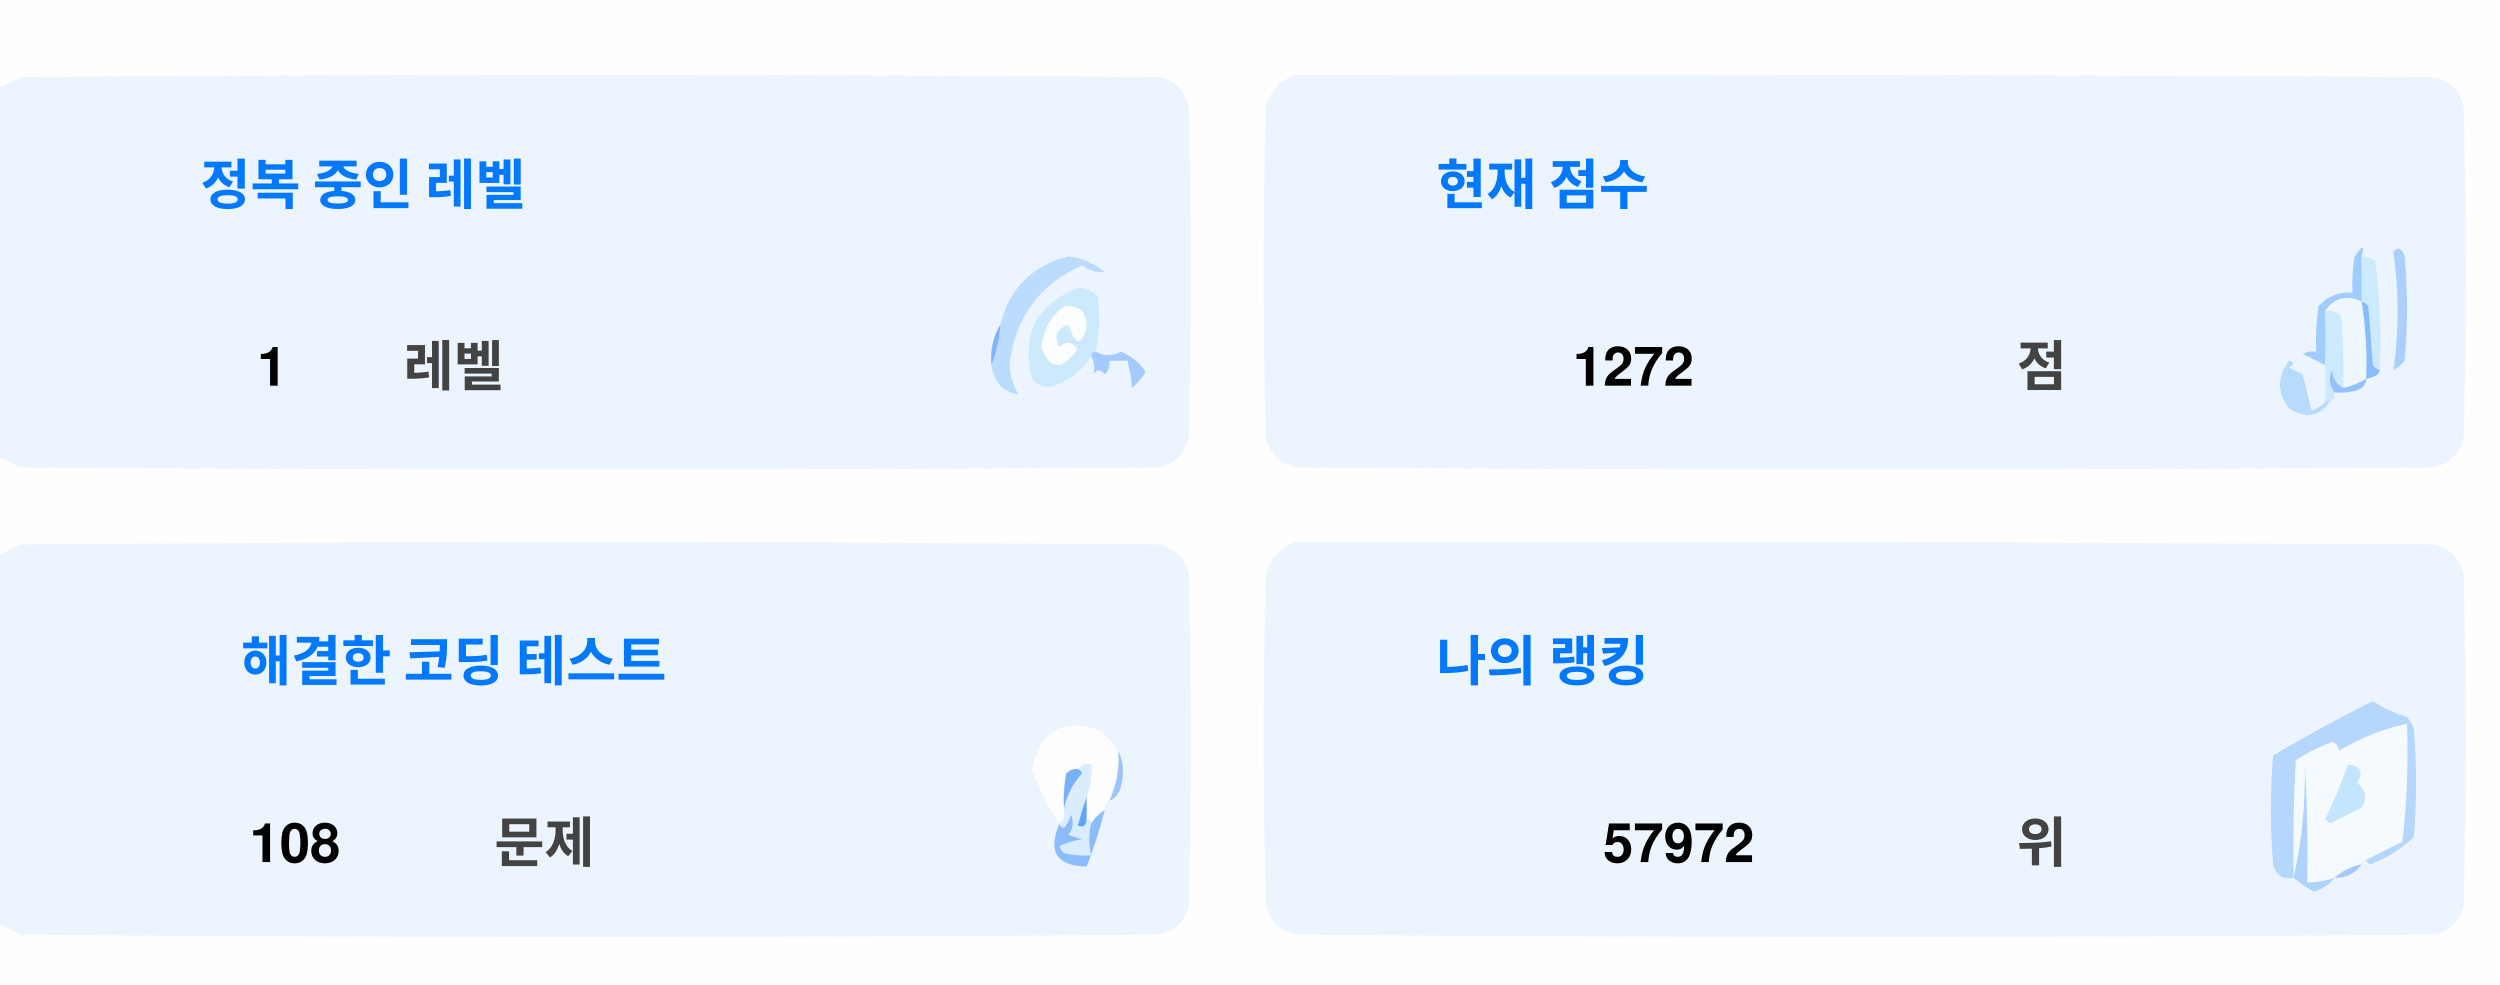
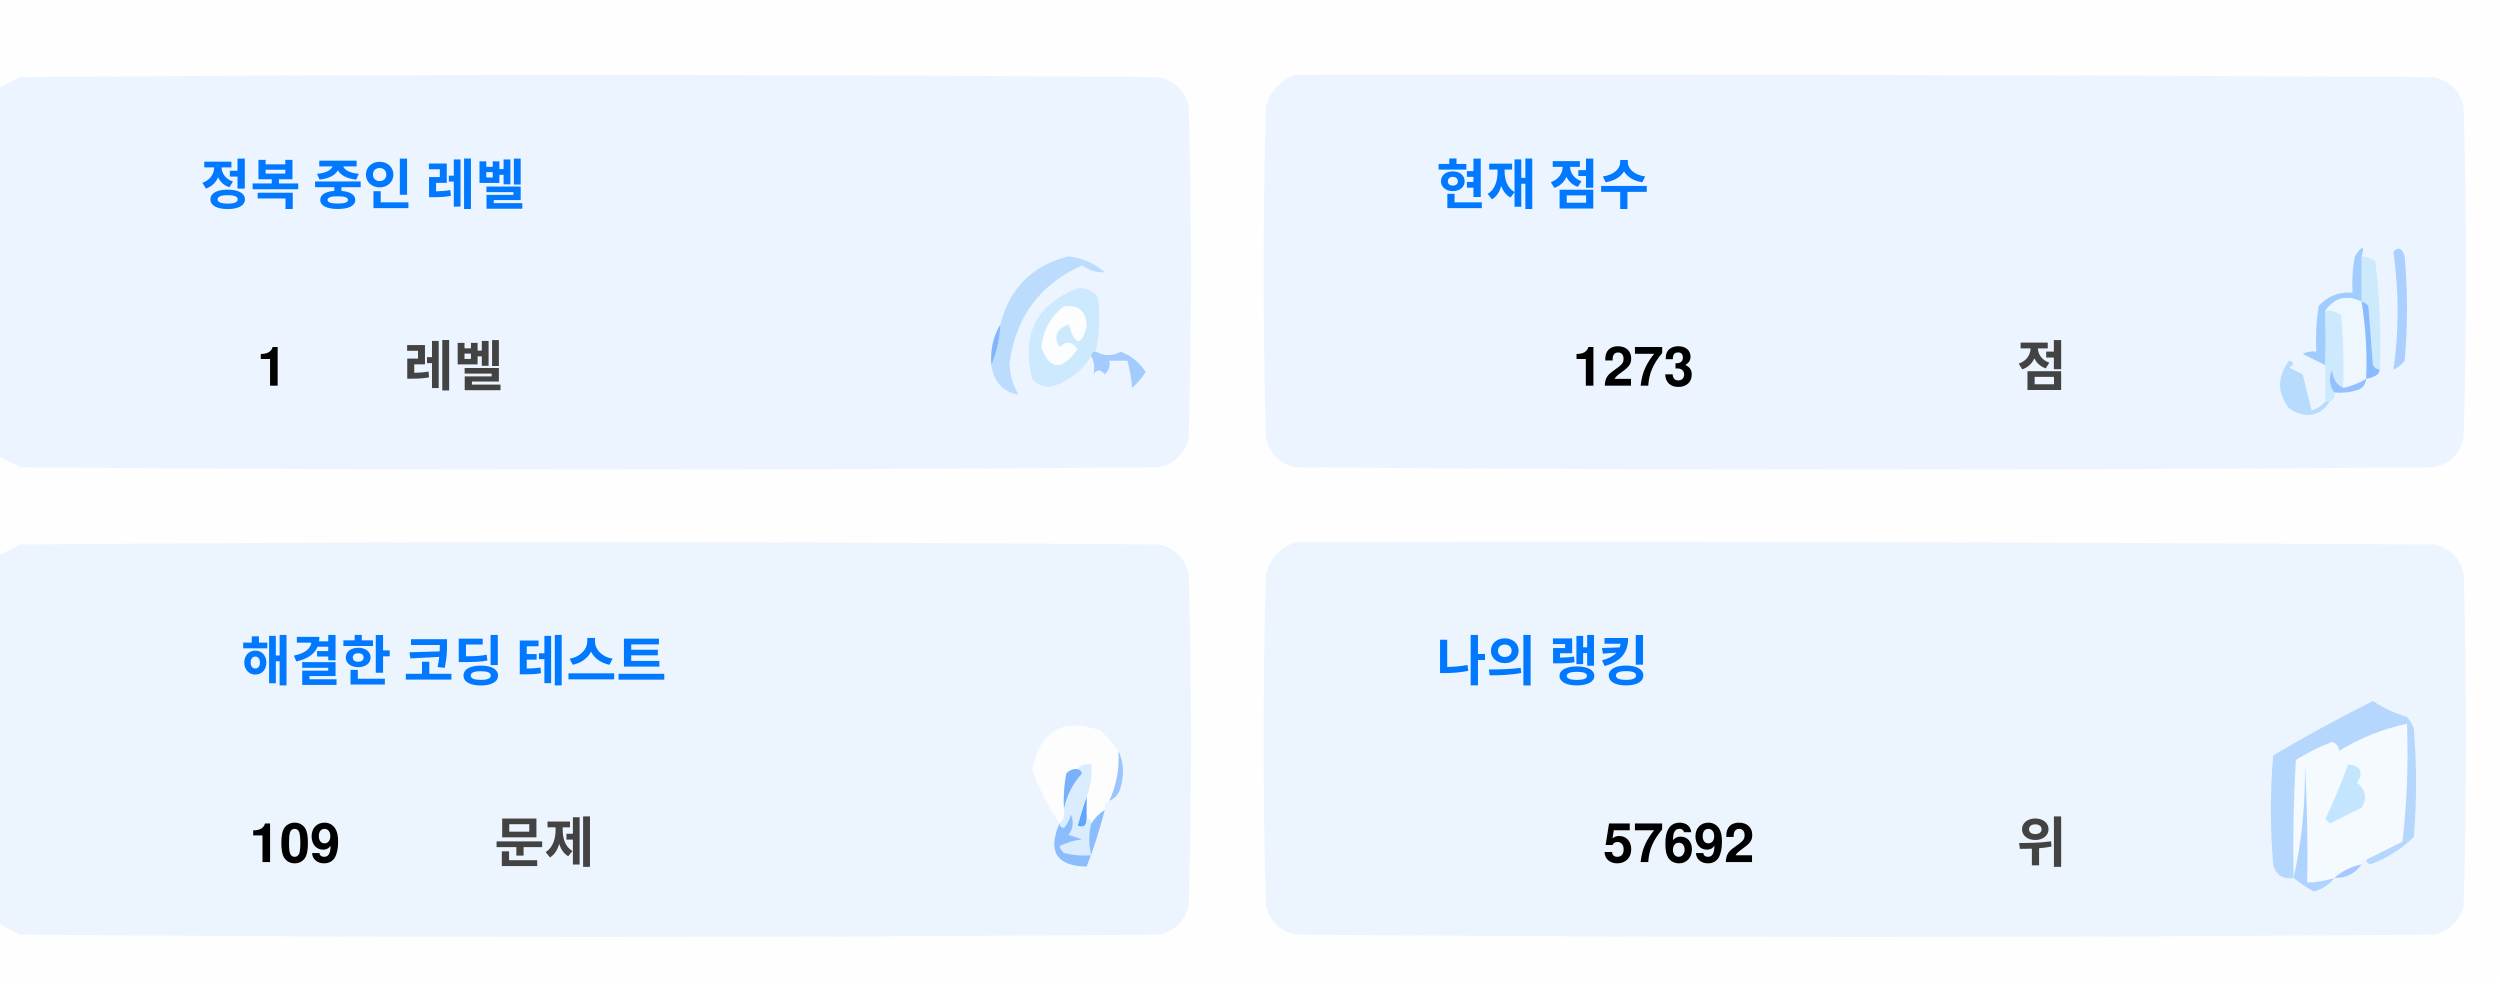
<svg xmlns="http://www.w3.org/2000/svg" version="1.1" width="551px" height="217px" style="shape-rendering:geometricPrecision; text-rendering:geometricPrecision; image-rendering:optimizeQuality; fill-rule:evenodd; clip-rule:evenodd">
  <style>.title {fill: #434343;font-size: 1rem;line-height: 1.5rem;font-weight: bold;font-family: -apple-system, BlinkMacSystemFont, Segoe UI, Helvetica, Arial, sans-serif, Apple Color Emoji, Segoe UI Emoji;}.desc {fill: #434343;font-size: 2.5rem;font-weight: bold;line-height: 1.5rem;font-family: -apple-system, BlinkMacSystemFont, Segoe UI, Helvetica, Arial, sans-serif, Apple Color Emoji, Segoe UI Emoji;}.desc-2 {fill: #434343;font-size: 1rem;font-weight: bold;line-height: 1.5rem;font-family: -apple-system, BlinkMacSystemFont, Segoe UI, Helvetica, Arial, sans-serif, Apple Color Emoji, Segoe UI Emoji;}.text, .desc {animation: twinkling 4s ease-in-out infinite;}@keyframes twinkling {40% { opacity: 1; }50% { opacity: 0.5; }60% { opacity: 1; }70% { opacity: 0.5; }80% { opacity: 1; }}</style>
  <g>
    <path style="opacity:1" fill="#fefefe" d="M -0.5,-0.5 C 183.167,-0.5 366.833,-0.5 550.5,-0.5C 550.5,71.833 550.5,144.167 550.5,216.5C 366.833,216.5 183.167,216.5 -0.5,216.5C -0.5,212.167 -0.5,207.833 -0.5,203.5C 1.14,204.32 2.807,205.153 4.5,206C 88.167,206.667 171.833,206.667 255.5,206C 259,205.167 261.167,203 262,199.5C 262.667,175.167 262.667,150.833 262,126.5C 261.167,123 259,120.833 255.5,120C 171.833,119.333 88.167,119.333 4.5,120C 2.807,120.847 1.14,121.68 -0.5,122.5C -0.5,115.167 -0.5,107.833 -0.5,100.5C 1.14,101.32 2.807,102.153 4.5,103C 88.167,103.667 171.833,103.667 255.5,103C 259,102.167 261.167,100 262,96.5C 262.667,72.167 262.667,47.833 262,23.5C 261.167,20 259,17.833 255.5,17C 171.833,16.333 88.167,16.333 4.5,17C 2.807,17.847 1.14,18.68 -0.5,19.5C -0.5,12.833 -0.5,6.167 -0.5,-0.5 Z" />
  </g>
  <g>
    <path style="opacity:1" fill="#ecf5ff" d="M -0.5,100.5 C -0.5,73.5 -0.5,46.5 -0.5,19.5C 1.14,18.68 2.807,17.847 4.5,17C 88.167,16.333 171.833,16.333 255.5,17C 259,17.833 261.167,20 262,23.5C 262.667,47.833 262.667,72.167 262,96.5C 261.167,100 259,102.167 255.5,103C 171.833,103.667 88.167,103.667 4.5,103C 2.807,102.153 1.14,101.32 -0.5,100.5 Z" />
  </g>
  <g>
    <path style="opacity:1" fill="#ecf5ff" d="M 285.5,16.5 C 369.167,16.333 452.834,16.5 536.5,17C 540,17.833 542.167,20 543,23.5C 543.667,47.833 543.667,72.167 543,96.5C 542.167,100 540,102.167 536.5,103C 452.833,103.667 369.167,103.667 285.5,103C 282,102.167 279.833,100 279,96.5C 278.333,72.167 278.333,47.833 279,23.5C 280.018,19.985 282.185,17.652 285.5,16.5 Z" />
  </g>
  <g>
    <path style="opacity:1" fill="#cdeafd" d="M 520.5,56.5 C 521.583,56.539 522.583,56.873 523.5,57.5C 524.498,65.472 524.831,73.472 524.5,81.5C 523.883,81.389 523.383,81.056 523,80.5C 522.667,76.167 522.333,71.833 522,67.5C 521.617,66.944 521.117,66.611 520.5,66.5C 520.5,63.167 520.5,59.833 520.5,56.5 Z" />
  </g>
  <g>
    <path style="opacity:1" fill="#abcfff" d="M 527.5,55.5 C 528.566,54.308 529.399,54.641 530,56.5C 530.667,64.167 530.667,71.833 530,79.5C 529.311,80.357 528.478,81.023 527.5,81.5C 528.758,73.08 528.758,64.414 527.5,55.5 Z" />
  </g>
  <g>
    <path style="opacity:1" fill="#bbdcfd" d="M 218.5,80.5 C 219.657,77.727 220.324,74.727 220.5,71.5C 222.49,63.51 227.49,58.51 235.5,56.5C 238.528,56.847 241.194,58.014 243.5,60C 241.744,60.141 240.078,59.641 238.5,58.5C 229.247,62.607 223.914,69.773 222.5,80C 222.565,82.526 223.232,84.859 224.5,87C 221.07,86.397 219.07,84.231 218.5,80.5 Z" />
  </g>
  <g>
    <path style="opacity:1" fill="#cde9fd" d="M 241.5,77.5 C 240.833,77.5 240.5,77.833 240.5,78.5C 238.628,81.529 235.961,83.695 232.5,85C 230.536,85.624 228.869,85.124 227.5,83.5C 225.021,73.791 228.354,67.124 237.5,63.5C 239.374,63.39 240.874,64.056 242,65.5C 242.497,69.524 242.331,73.524 241.5,77.5 Z" />
  </g>
  <g>
    <path style="opacity:1" fill="#fcfdfe" d="M 234.5,67.5 C 237.826,67.162 239.493,68.662 239.5,72C 238.334,76.434 237,76.267 235.5,71.5C 232.832,72.515 232.166,74.182 233.5,76.5C 235.017,75.089 236.351,75.256 237.5,77C 234.006,81.771 231.34,81.605 229.5,76.5C 229.904,72.771 231.571,69.771 234.5,67.5 Z" />
  </g>
  <g>
    <path style="opacity:1" fill="#a1ccfe" d="M 520.5,56.5 C 520.5,59.833 520.5,63.167 520.5,66.5C 517.238,64.922 514.572,65.589 512.5,68.5C 512.617,72.81 512.617,76.81 512.5,80.5C 510.86,79.68 509.193,78.847 507.5,78C 508.448,77.517 509.448,77.35 510.5,77.5C 510.335,74.15 510.502,70.817 511,67.5C 512.995,65.253 515.495,64.253 518.5,64.5C 518.336,61.813 518.503,59.146 519,56.5C 520.731,53.969 521.231,53.969 520.5,56.5 Z" />
  </g>
  <g>
    <path style="opacity:1" fill="#cde9fd" d="M 512.5,68.5 C 513.822,68.33 514.989,68.663 516,69.5C 516.499,74.823 516.666,80.156 516.5,85.5C 514.955,84.77 514.122,83.437 514,81.5C 513.22,83.387 513.387,85.054 514.5,86.5C 514.672,87.492 514.338,88.158 513.5,88.5C 513.167,88.5 512.833,88.5 512.5,88.5C 512.5,85.833 512.5,83.167 512.5,80.5C 512.617,76.81 512.617,72.81 512.5,68.5 Z" />
  </g>
  <g>
    <path style="opacity:1" fill="#eef6fe" d="M 520.5,66.5 C 521.407,72.106 521.74,77.773 521.5,83.5C 519.95,84.441 518.284,85.108 516.5,85.5C 516.666,80.156 516.499,74.823 516,69.5C 514.989,68.663 513.822,68.33 512.5,68.5C 514.572,65.589 517.238,64.922 520.5,66.5 Z" />
  </g>
  <g>
    <path style="opacity:1" fill="#88bcff" d="M 520.5,66.5 C 521.117,66.611 521.617,66.944 522,67.5C 522.333,71.833 522.667,76.167 523,80.5C 523.383,81.056 523.883,81.389 524.5,81.5C 524.445,82.469 523.445,83.136 521.5,83.5C 521.74,77.773 521.407,72.106 520.5,66.5 Z" />
  </g>
  <g>
    <path style="opacity:1" fill="#82b5fe" d="M 220.5,71.5 C 220.324,74.727 219.657,77.727 218.5,80.5C 218.215,77.171 218.882,74.171 220.5,71.5 Z" />
  </g>
  <g>
    <path style="opacity:1" fill="#a3cbfe" d="M 240.5,78.5 C 240.5,77.833 240.833,77.5 241.5,77.5C 243.391,78.536 245.224,78.536 247,77.5C 249.391,78.429 251.225,79.929 252.5,82C 251.681,83.319 250.681,84.486 249.5,85.5C 249.409,83.777 249.075,81.777 248.5,79.5C 247.167,79.5 245.833,79.5 244.5,79.5C 244.719,80.675 244.386,81.675 243.5,82.5C 242.575,81.359 241.741,81.359 241,82.5C 241.331,80.981 241.164,79.648 240.5,78.5 Z" />
  </g>
  <g>
    <path style="opacity:1" fill="#b7dbfd" d="M 512.5,88.5 C 512.833,88.5 513.167,88.5 513.5,88.5C 511.199,91.857 508.199,92.357 504.5,90C 501.872,86.535 501.872,83.035 504.5,79.5C 505.696,79.846 505.696,80.346 504.5,81C 505.5,81.5 506.5,82 507.5,82.5C 508.167,85.167 508.833,87.833 509.5,90.5C 510.739,90.058 511.739,89.391 512.5,88.5 Z" />
  </g>
  <g>
    <path style="opacity:1" fill="#92c1fe" d="M 516.5,85.5 C 518.284,85.108 519.95,84.441 521.5,83.5C 521.423,84.75 520.756,85.583 519.5,86C 517.866,86.493 516.199,86.66 514.5,86.5C 513.387,85.054 513.22,83.387 514,81.5C 514.122,83.437 514.955,84.77 516.5,85.5 Z" />
  </g>
  <g>
    <path style="opacity:1" fill="#ecf5fe" d="M -0.5,203.5 C -0.5,176.5 -0.5,149.5 -0.5,122.5C 1.14,121.68 2.807,120.847 4.5,120C 88.167,119.333 171.833,119.333 255.5,120C 259,120.833 261.167,123 262,126.5C 262.667,150.833 262.667,175.167 262,199.5C 261.167,203 259,205.167 255.5,206C 171.833,206.667 88.167,206.667 4.5,206C 2.807,205.153 1.14,204.32 -0.5,203.5 Z" />
  </g>
  <g>
    <path style="opacity:1" fill="#ecf5fe" d="M 285.5,119.5 C 369.167,119.333 452.834,119.5 536.5,120C 540,120.833 542.167,123 543,126.5C 543.667,150.833 543.667,175.167 543,199.5C 542.167,203 540,205.167 536.5,206C 452.833,206.667 369.167,206.667 285.5,206C 282,205.167 279.833,203 279,199.5C 278.333,175.167 278.333,150.833 279,126.5C 280.018,122.985 282.185,120.652 285.5,119.5 Z" />
  </g>
  <g>
    <path style="opacity:1" fill="#fdfdfe" d="M 246.5,165.5 C 246.758,169.367 246.092,173.034 244.5,176.5C 243.662,176.842 243.328,177.508 243.5,178.5C 242.272,179.306 241.272,180.306 240.5,181.5C 240.5,180.833 240.167,180.5 239.5,180.5C 239.5,178.833 239.5,177.167 239.5,175.5C 240.369,173.283 240.702,170.95 240.5,168.5C 239.209,168.263 238.209,168.596 237.5,169.5C 236.504,169.414 235.671,169.748 235,170.5C 234.503,173.146 234.336,175.813 234.5,178.5C 234.737,179.791 234.404,180.791 233.5,181.5C 230.986,177.806 228.986,173.806 227.5,169.5C 229.309,160.957 234.309,158.124 242.5,161C 244.07,162.397 245.404,163.897 246.5,165.5 Z" />
  </g>
  <g>
    <path style="opacity:1" fill="#f5faff" d="M 521.5,189.5 C 520.833,189.5 520.5,189.833 520.5,190.5C 518.181,190.992 516.181,191.992 514.5,193.5C 512.565,194.15 510.565,194.483 508.5,194.5C 508.666,185.827 508.5,177.16 508,168.5C 508.141,177.227 507.308,185.56 505.5,193.5C 505.334,184.827 505.5,176.16 506,167.5C 508.527,165.903 511.194,164.57 514,163.5C 515.011,163.892 515.511,164.559 515.5,165.5C 520.21,162.641 525.21,160.641 530.5,159.5C 530.831,168.192 530.498,176.859 529.5,185.5C 526.807,186.847 524.14,188.18 521.5,189.5 Z" />
  </g>
  <g>
    <path style="opacity:1" fill="#b6d7fd" d="M 521.5,189.5 C 524.14,188.18 526.807,186.847 529.5,185.5C 530.498,176.859 530.831,168.192 530.5,159.5C 525.21,160.641 520.21,162.641 515.5,165.5C 515.511,164.559 515.011,163.892 514,163.5C 511.194,164.57 508.527,165.903 506,167.5C 505.5,176.16 505.334,184.827 505.5,193.5C 503.089,193.863 501.589,192.863 501,190.5C 500.333,182.5 500.333,174.5 501,166.5C 508.173,162.246 515.507,158.246 523,154.5C 525.304,156.068 527.804,157.235 530.5,158C 531.126,158.75 531.626,159.584 532,160.5C 532.667,168.5 532.667,176.5 532,184.5C 529.292,187.111 526.125,189.111 522.5,190.5C 521.893,190.376 521.56,190.043 521.5,189.5 Z" />
  </g>
  <g>
    <path style="opacity:1" fill="#c3e5fe" d="M 517.5,168.5 C 520.317,168.801 520.984,170.134 519.5,172.5C 521.439,174.122 521.772,175.956 520.5,178C 518.167,179.167 515.833,180.333 513.5,181.5C 513.167,181.167 512.833,180.833 512.5,180.5C 514.414,176.515 516.081,172.515 517.5,168.5 Z" />
  </g>
  <g>
    <path style="opacity:1" fill="#7ab1fc" d="M 237.5,169.5 C 238.043,169.56 238.376,169.893 238.5,170.5C 236.395,172.836 235.062,175.503 234.5,178.5C 234.336,175.813 234.503,173.146 235,170.5C 235.671,169.748 236.504,169.414 237.5,169.5 Z" />
  </g>
  <g>
    <path style="opacity:1" fill="#afd3ff" d="M 514.5,193.5 C 513.378,194.947 511.878,195.947 510,196.5C 508.348,195.601 506.848,194.601 505.5,193.5C 507.308,185.56 508.141,177.227 508,168.5C 508.5,177.16 508.666,185.827 508.5,194.5C 510.565,194.483 512.565,194.15 514.5,193.5 Z" />
  </g>
  <g>
    <path style="opacity:1" fill="#9cc3fd" d="M 246.5,165.5 C 247.634,167.966 247.801,170.633 247,173.5C 246.623,174.942 245.79,175.942 244.5,176.5C 246.092,173.034 246.758,169.367 246.5,165.5 Z" />
  </g>
  <g>
    <path style="opacity:1" fill="#62a6fc" d="M 239.5,175.5 C 239.5,177.167 239.5,178.833 239.5,180.5C 239.483,182.028 238.816,182.528 237.5,182C 238.117,179.723 238.784,177.556 239.5,175.5 Z" />
  </g>
  <g>
    <path style="opacity:1" fill="#daedfe" d="M 237.5,169.5 C 238.209,168.596 239.209,168.263 240.5,168.5C 240.702,170.95 240.369,173.283 239.5,175.5C 238.784,177.556 238.117,179.723 237.5,182C 238.816,182.528 239.483,182.028 239.5,180.5C 240.167,180.5 240.5,180.833 240.5,181.5C 239.918,183.669 239.918,186.002 240.5,188.5C 238.473,188.662 236.473,188.495 234.5,188C 234.043,187.586 233.709,187.086 233.5,186.5C 235.078,185.702 236.744,185.202 238.5,185C 237.5,184.667 236.5,184.333 235.5,184C 236.554,182.612 236.72,181.112 236,179.5C 235.751,180.624 235.251,181.624 234.5,182.5C 233.893,182.376 233.56,182.043 233.5,181.5C 234.404,180.791 234.737,179.791 234.5,178.5C 235.062,175.503 236.395,172.836 238.5,170.5C 238.376,169.893 238.043,169.56 237.5,169.5 Z" />
  </g>
  <g>
    <path style="opacity:1" fill="#8bbcfd" d="M 243.5,178.5 C 242.395,182.803 241.062,186.969 239.5,191C 232.857,190.847 230.857,187.68 233.5,181.5C 233.56,182.043 233.893,182.376 234.5,182.5C 235.251,181.624 235.751,180.624 236,179.5C 236.72,181.112 236.554,182.612 235.5,184C 236.5,184.333 237.5,184.667 238.5,185C 236.744,185.202 235.078,185.702 233.5,186.5C 233.709,187.086 234.043,187.586 234.5,188C 236.473,188.495 238.473,188.662 240.5,188.5C 239.918,186.002 239.918,183.669 240.5,181.5C 241.272,180.306 242.272,179.306 243.5,178.5 Z" />
  </g>
  <g>
    <path style="opacity:1" fill="#a4c8ff" d="M 520.5,190.5 C 519.089,192.539 517.089,193.539 514.5,193.5C 516.181,191.992 518.181,190.992 520.5,190.5 Z" />
  </g>
  <text text-anchor="middle" x="80" y="45" class="title" style="fill:#0078ff;" stroke="#none" stroke-width="1">정복 중인 레벨</text>
  <text text-anchor="middle" x="60" y="85" class="desc" style="fill:#000000;" stroke="#none" stroke-width="1">1</text>
  <text text-anchor="middle" x="100" y="85" class="desc-2" style="fill:#434343;" stroke="#none" stroke-width="1">레벨</text>
  <text text-anchor="middle" x="340" y="45" class="title" style="fill:#0078ff;" stroke="#none" stroke-width="1">현재 점수</text>
-   <text text-anchor="middle" x="360" y="85" class="desc" style="fill:#000000;" stroke="#none" stroke-width="1">1272</text>
+   <text text-anchor="middle" x="360" y="85" class="desc" style="fill:#000000;" stroke="#none" stroke-width="1">1273</text>
  <text text-anchor="middle" x="450" y="85" class="desc-2" style="fill:#434343;" stroke="#none" stroke-width="1">점</text>
  <text text-anchor="middle" x="100" y="150" class="title" style="fill:#0078ff;" stroke="#none" stroke-width="1">해결한 코딩 테스트</text>
-   <text text-anchor="middle" x="65" y="190" class="desc" style="fill:#000000;" stroke="#none" stroke-width="1">108</text>
+   <text text-anchor="middle" x="65" y="190" class="desc" style="fill:#000000;" stroke="#none" stroke-width="1">109</text>
  <text text-anchor="middle" x="120" y="190" class="desc-2" style="fill:#434343;" stroke="#none" stroke-width="1">문제</text>
  <text text-anchor="middle" x="340" y="150" class="title" style="fill:#0078ff;" stroke="#none" stroke-width="1">나의 랭킹</text>
-   <text text-anchor="middle" x="370" y="190" class="desc" style="fill:#000000;" stroke="#none" stroke-width="1">57972</text>
+   <text text-anchor="middle" x="370" y="190" class="desc" style="fill:#000000;" stroke="#none" stroke-width="1">57692</text>
  <text text-anchor="middle" x="450" y="190" class="desc-2" style="fill:#434343;" stroke="#none" stroke-width="1">위</text>
</svg>
